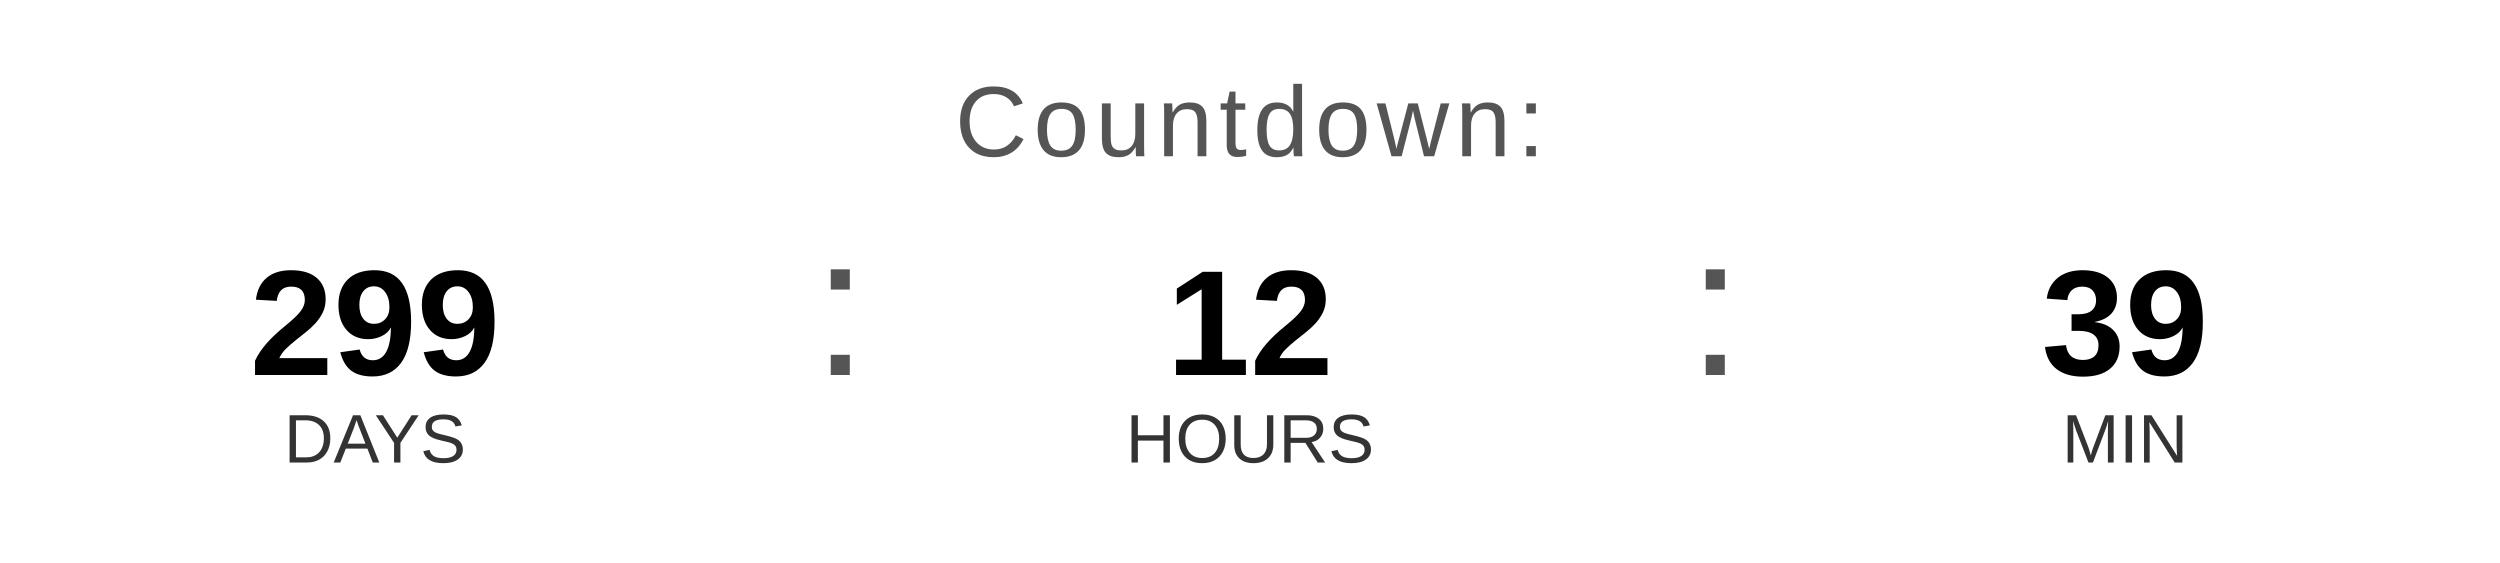
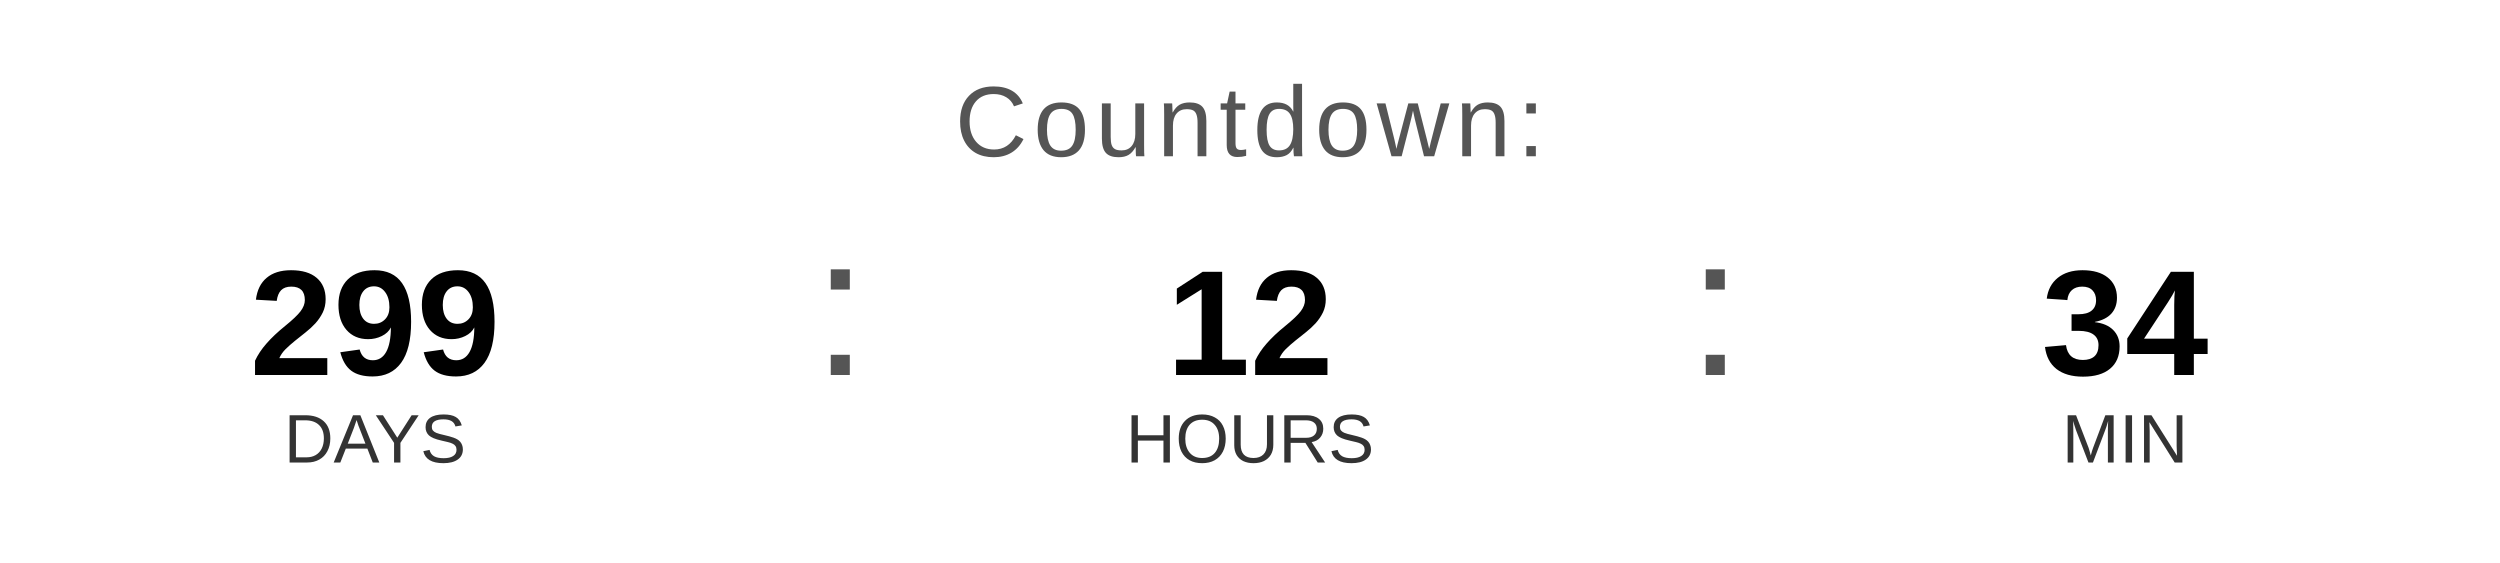
<svg xmlns="http://www.w3.org/2000/svg" width="400" height="90" viewBox="0 0 400 90">
  <text x="200" y="25" font-family="Arial, Helvetica, sans-serif" font-size="16" fill="#555555" text-anchor="middle" letter-spacing="1">
    Countdown:
  </text>
  <text x="60" y="60" font-family="Arial, Helvetica, sans-serif" font-size="24" font-weight="bold" fill="#000000" text-anchor="middle">299</text>
  <text x="60" y="74" font-family="Arial, Helvetica, sans-serif" font-size="11" fill="#333333" text-anchor="middle">DAYS</text>
  <text x="130" y="60" font-family="Arial, sans-serif" font-size="32" fill="#555555">:</text>
  <text x="200" y="60" font-family="Arial, Helvetica, sans-serif" font-size="24" font-weight="bold" fill="#000000" text-anchor="middle">12</text>
  <text x="200" y="74" font-family="Arial, Helvetica, sans-serif" font-size="11" fill="#333333" text-anchor="middle">HOURS</text>
  <text x="270" y="60" font-family="Arial, sans-serif" font-size="32" fill="#555555">:</text>
-   <text x="340" y="60" font-family="Arial, Helvetica, sans-serif" font-size="24" font-weight="bold" fill="#000000" text-anchor="middle">39</text>
+   <text x="340" y="60" font-family="Arial, Helvetica, sans-serif" font-size="24" font-weight="bold" fill="#000000" text-anchor="middle">34</text>
  <text x="340" y="74" font-family="Arial, Helvetica, sans-serif" font-size="11" fill="#333333" text-anchor="middle">MIN</text>
</svg>
